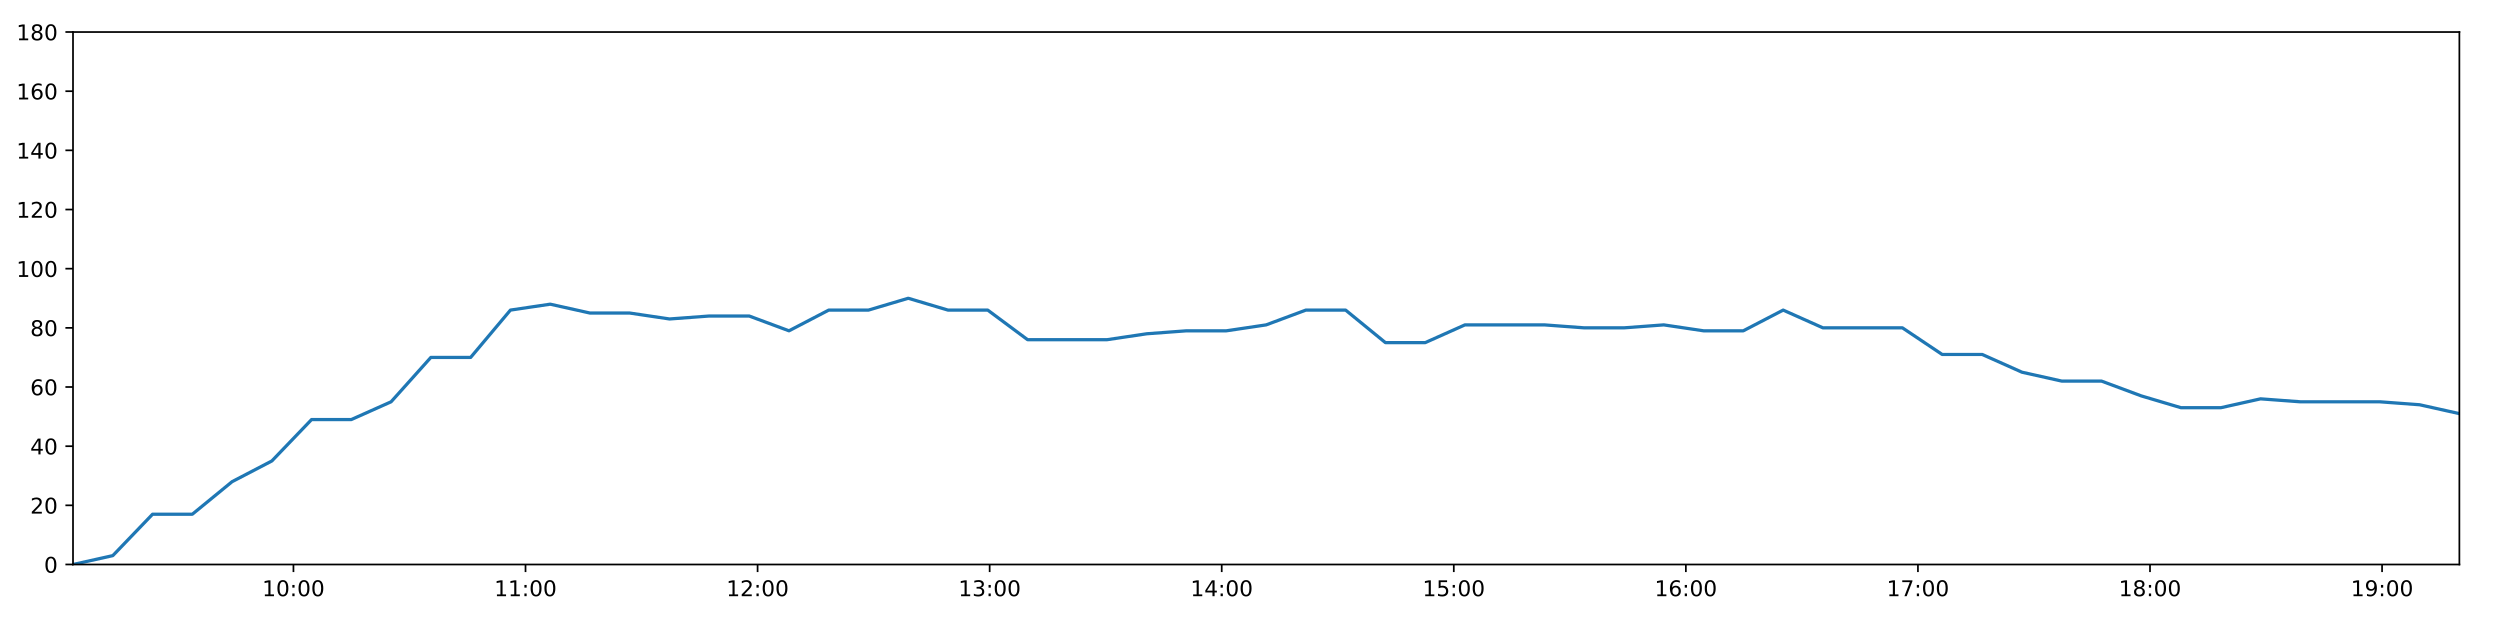
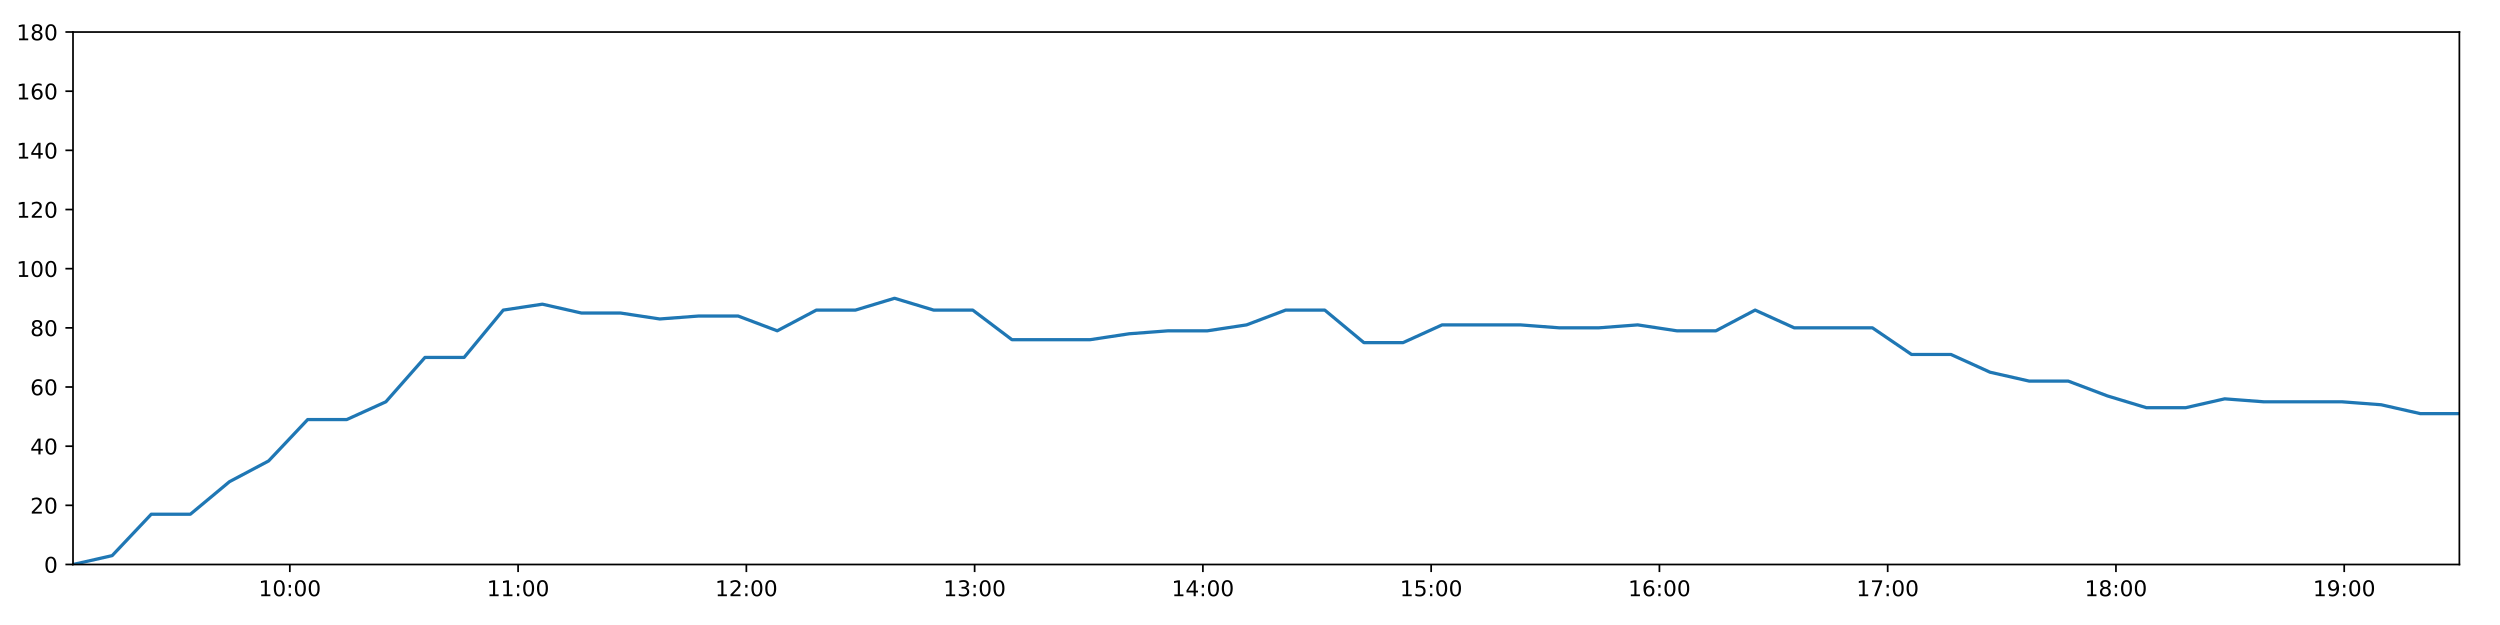
<svg xmlns="http://www.w3.org/2000/svg" xmlns:xlink="http://www.w3.org/1999/xlink" height="288pt" version="1.1" viewBox="0 0 1152 288" width="1152pt">
  <defs>
    <style type="text/css">
*{stroke-linecap:butt;stroke-linejoin:round;}
  </style>
  </defs>
  <g id="figure_1">
    <g id="patch_1">
      <path d="M 0 288  L 1152 288  L 1152 0  L 0 0  z " style="fill:#ffffff;" />
    </g>
    <g id="axes_1">
      <g id="patch_2">
        <path d="M 33.64 260.12  L 1133.28 260.12  L 1133.28 14.76  L 33.64 14.76  z " style="fill:#ffffff;" />
      </g>
      <g id="matplotlib.axis_1">
        <g id="xtick_1">
          <g id="line2d_1">
            <defs>
-               <path d="M 0 0  L 0 3.5  " id="m563135bdb8" style="stroke:#000000;stroke-width:0.8;" />
-             </defs>
-             <g>
-               <use style="stroke:#000000;stroke-width:0.8;" x="135.22" xlink:href="#m563135bdb8" y="260.12" />
+               <path d="M 0 0  L 0 3.5  " id="m4fee86a780" style="stroke:#000000;stroke-width:0.8;" />
+             </defs>
+             <g>
+               <use style="stroke:#000000;stroke-width:0.8;" x="133.555" xlink:href="#m4fee86a780" y="260.12" />
            </g>
          </g>
          <g id="text_1">
            <defs>
              <path d="M 12.406 8.297  L 28.516 8.297  L 28.516 63.922  L 10.984 60.406  L 10.984 69.391  L 28.422 72.906  L 38.281 72.906  L 38.281 8.297  L 54.391 8.297  L 54.391 0  L 12.406 0  z " id="DejaVuSans-49" />
              <path d="M 31.781 66.406  Q 24.172 66.406 20.328 58.906  Q 16.5 51.422 16.5 36.375  Q 16.5 21.391 20.328 13.891  Q 24.172 6.391 31.781 6.391  Q 39.453 6.391 43.281 13.891  Q 47.125 21.391 47.125 36.375  Q 47.125 51.422 43.281 58.906  Q 39.453 66.406 31.781 66.406  z M 31.781 74.219  Q 44.047 74.219 50.516 64.516  Q 56.984 54.828 56.984 36.375  Q 56.984 17.969 50.516 8.266  Q 44.047 -1.422 31.781 -1.422  Q 19.531 -1.422 13.062 8.266  Q 6.594 17.969 6.594 36.375  Q 6.594 54.828 13.062 64.516  Q 19.531 74.219 31.781 74.219  z " id="DejaVuSans-48" />
              <path d="M 11.719 12.406  L 22.016 12.406  L 22.016 0  L 11.719 0  z M 11.719 51.703  L 22.016 51.703  L 22.016 39.312  L 11.719 39.312  z " id="DejaVuSans-58" />
            </defs>
-             <g transform="translate(120.8109 274.7184)scale(0.1 -0.1)">
+             <g transform="translate(119.1455 274.7184)scale(0.1 -0.1)">
              <use xlink:href="#DejaVuSans-49" />
              <use x="63.623" xlink:href="#DejaVuSans-48" />
              <use x="127.246" xlink:href="#DejaVuSans-58" />
              <use x="160.938" xlink:href="#DejaVuSans-48" />
              <use x="224.561" xlink:href="#DejaVuSans-48" />
            </g>
          </g>
        </g>
        <g id="xtick_2">
          <g id="line2d_2">
            <g>
-               <use style="stroke:#000000;stroke-width:0.8;" x="242.158" xlink:href="#m563135bdb8" y="260.12" />
+               <use style="stroke:#000000;stroke-width:0.8;" x="238.739" xlink:href="#m4fee86a780" y="260.12" />
            </g>
          </g>
          <g id="text_2">
-             <g transform="translate(227.7484 274.7184)scale(0.1 -0.1)">
+             <g transform="translate(224.3297 274.7184)scale(0.1 -0.1)">
              <use xlink:href="#DejaVuSans-49" />
              <use x="63.623" xlink:href="#DejaVuSans-49" />
              <use x="127.246" xlink:href="#DejaVuSans-58" />
              <use x="160.938" xlink:href="#DejaVuSans-48" />
              <use x="224.561" xlink:href="#DejaVuSans-48" />
            </g>
          </g>
        </g>
        <g id="xtick_3">
          <g id="line2d_3">
            <g>
-               <use style="stroke:#000000;stroke-width:0.8;" x="349.095" xlink:href="#m563135bdb8" y="260.12" />
+               <use style="stroke:#000000;stroke-width:0.8;" x="343.923" xlink:href="#m4fee86a780" y="260.12" />
            </g>
          </g>
          <g id="text_3">
            <defs>
              <path d="M 19.188 8.297  L 53.609 8.297  L 53.609 0  L 7.328 0  L 7.328 8.297  Q 12.938 14.109 22.625 23.891  Q 32.328 33.688 34.812 36.531  Q 39.547 41.844 41.422 45.531  Q 43.312 49.219 43.312 52.781  Q 43.312 58.594 39.234 62.25  Q 35.156 65.922 28.609 65.922  Q 23.969 65.922 18.812 64.312  Q 13.672 62.703 7.812 59.422  L 7.812 69.391  Q 13.766 71.781 18.938 73  Q 24.125 74.219 28.422 74.219  Q 39.75 74.219 46.484 68.547  Q 53.219 62.891 53.219 53.422  Q 53.219 48.922 51.531 44.891  Q 49.859 40.875 45.406 35.406  Q 44.188 33.984 37.641 27.219  Q 31.109 20.453 19.188 8.297  z " id="DejaVuSans-50" />
            </defs>
-             <g transform="translate(334.6859 274.7184)scale(0.1 -0.1)">
+             <g transform="translate(329.514 274.7184)scale(0.1 -0.1)">
              <use xlink:href="#DejaVuSans-49" />
              <use x="63.623" xlink:href="#DejaVuSans-50" />
              <use x="127.246" xlink:href="#DejaVuSans-58" />
              <use x="160.938" xlink:href="#DejaVuSans-48" />
              <use x="224.561" xlink:href="#DejaVuSans-48" />
            </g>
          </g>
        </g>
        <g id="xtick_4">
          <g id="line2d_4">
            <g>
-               <use style="stroke:#000000;stroke-width:0.8;" x="456.033" xlink:href="#m563135bdb8" y="260.12" />
+               <use style="stroke:#000000;stroke-width:0.8;" x="449.108" xlink:href="#m4fee86a780" y="260.12" />
            </g>
          </g>
          <g id="text_4">
            <defs>
              <path d="M 40.578 39.312  Q 47.656 37.797 51.625 33  Q 55.609 28.219 55.609 21.188  Q 55.609 10.406 48.188 4.484  Q 40.766 -1.422 27.094 -1.422  Q 22.516 -1.422 17.656 -0.516  Q 12.797 0.391 7.625 2.203  L 7.625 11.719  Q 11.719 9.328 16.594 8.109  Q 21.484 6.891 26.812 6.891  Q 36.078 6.891 40.938 10.547  Q 45.797 14.203 45.797 21.188  Q 45.797 27.641 41.281 31.266  Q 36.766 34.906 28.719 34.906  L 20.219 34.906  L 20.219 43.016  L 29.109 43.016  Q 36.375 43.016 40.234 45.922  Q 44.094 48.828 44.094 54.297  Q 44.094 59.906 40.109 62.906  Q 36.141 65.922 28.719 65.922  Q 24.656 65.922 20.016 65.031  Q 15.375 64.156 9.812 62.312  L 9.812 71.094  Q 15.438 72.656 20.344 73.438  Q 25.25 74.219 29.594 74.219  Q 40.828 74.219 47.359 69.109  Q 53.906 64.016 53.906 55.328  Q 53.906 49.266 50.438 45.094  Q 46.969 40.922 40.578 39.312  z " id="DejaVuSans-51" />
            </defs>
-             <g transform="translate(441.6234 274.7184)scale(0.1 -0.1)">
+             <g transform="translate(434.6983 274.7184)scale(0.1 -0.1)">
              <use xlink:href="#DejaVuSans-49" />
              <use x="63.623" xlink:href="#DejaVuSans-51" />
              <use x="127.246" xlink:href="#DejaVuSans-58" />
              <use x="160.938" xlink:href="#DejaVuSans-48" />
              <use x="224.561" xlink:href="#DejaVuSans-48" />
            </g>
          </g>
        </g>
        <g id="xtick_5">
          <g id="line2d_5">
            <g>
-               <use style="stroke:#000000;stroke-width:0.8;" x="562.97" xlink:href="#m563135bdb8" y="260.12" />
+               <use style="stroke:#000000;stroke-width:0.8;" x="554.292" xlink:href="#m4fee86a780" y="260.12" />
            </g>
          </g>
          <g id="text_5">
            <defs>
              <path d="M 37.797 64.312  L 12.891 25.391  L 37.797 25.391  z M 35.203 72.906  L 47.609 72.906  L 47.609 25.391  L 58.016 25.391  L 58.016 17.188  L 47.609 17.188  L 47.609 0  L 37.797 0  L 37.797 17.188  L 4.891 17.188  L 4.891 26.703  z " id="DejaVuSans-52" />
            </defs>
-             <g transform="translate(548.5609 274.7184)scale(0.1 -0.1)">
+             <g transform="translate(539.8826 274.7184)scale(0.1 -0.1)">
              <use xlink:href="#DejaVuSans-49" />
              <use x="63.623" xlink:href="#DejaVuSans-52" />
              <use x="127.246" xlink:href="#DejaVuSans-58" />
              <use x="160.938" xlink:href="#DejaVuSans-48" />
              <use x="224.561" xlink:href="#DejaVuSans-48" />
            </g>
          </g>
        </g>
        <g id="xtick_6">
          <g id="line2d_6">
            <g>
-               <use style="stroke:#000000;stroke-width:0.8;" x="669.908" xlink:href="#m563135bdb8" y="260.12" />
+               <use style="stroke:#000000;stroke-width:0.8;" x="659.476" xlink:href="#m4fee86a780" y="260.12" />
            </g>
          </g>
          <g id="text_6">
            <defs>
              <path d="M 10.797 72.906  L 49.516 72.906  L 49.516 64.594  L 19.828 64.594  L 19.828 46.734  Q 21.969 47.469 24.109 47.828  Q 26.266 48.188 28.422 48.188  Q 40.625 48.188 47.75 41.5  Q 54.891 34.812 54.891 23.391  Q 54.891 11.625 47.562 5.094  Q 40.234 -1.422 26.906 -1.422  Q 22.312 -1.422 17.547 -0.641  Q 12.797 0.141 7.719 1.703  L 7.719 11.625  Q 12.109 9.234 16.797 8.062  Q 21.484 6.891 26.703 6.891  Q 35.156 6.891 40.078 11.328  Q 45.016 15.766 45.016 23.391  Q 45.016 31 40.078 35.438  Q 35.156 39.891 26.703 39.891  Q 22.75 39.891 18.812 39.016  Q 14.891 38.141 10.797 36.281  z " id="DejaVuSans-53" />
            </defs>
-             <g transform="translate(655.4984 274.7184)scale(0.1 -0.1)">
+             <g transform="translate(645.0668 274.7184)scale(0.1 -0.1)">
              <use xlink:href="#DejaVuSans-49" />
              <use x="63.623" xlink:href="#DejaVuSans-53" />
              <use x="127.246" xlink:href="#DejaVuSans-58" />
              <use x="160.938" xlink:href="#DejaVuSans-48" />
              <use x="224.561" xlink:href="#DejaVuSans-48" />
            </g>
          </g>
        </g>
        <g id="xtick_7">
          <g id="line2d_7">
            <g>
-               <use style="stroke:#000000;stroke-width:0.8;" x="776.845" xlink:href="#m563135bdb8" y="260.12" />
+               <use style="stroke:#000000;stroke-width:0.8;" x="764.66" xlink:href="#m4fee86a780" y="260.12" />
            </g>
          </g>
          <g id="text_7">
            <defs>
              <path d="M 33.016 40.375  Q 26.375 40.375 22.484 35.828  Q 18.609 31.297 18.609 23.391  Q 18.609 15.531 22.484 10.953  Q 26.375 6.391 33.016 6.391  Q 39.656 6.391 43.531 10.953  Q 47.406 15.531 47.406 23.391  Q 47.406 31.297 43.531 35.828  Q 39.656 40.375 33.016 40.375  z M 52.594 71.297  L 52.594 62.312  Q 48.875 64.062 45.094 64.984  Q 41.312 65.922 37.594 65.922  Q 27.828 65.922 22.672 59.328  Q 17.531 52.734 16.797 39.406  Q 19.672 43.656 24.016 45.922  Q 28.375 48.188 33.594 48.188  Q 44.578 48.188 50.953 41.516  Q 57.328 34.859 57.328 23.391  Q 57.328 12.156 50.688 5.359  Q 44.047 -1.422 33.016 -1.422  Q 20.359 -1.422 13.672 8.266  Q 6.984 17.969 6.984 36.375  Q 6.984 53.656 15.188 63.938  Q 23.391 74.219 37.203 74.219  Q 40.922 74.219 44.703 73.484  Q 48.484 72.75 52.594 71.297  z " id="DejaVuSans-54" />
            </defs>
-             <g transform="translate(762.4359 274.7184)scale(0.1 -0.1)">
+             <g transform="translate(750.2511 274.7184)scale(0.1 -0.1)">
              <use xlink:href="#DejaVuSans-49" />
              <use x="63.623" xlink:href="#DejaVuSans-54" />
              <use x="127.246" xlink:href="#DejaVuSans-58" />
              <use x="160.938" xlink:href="#DejaVuSans-48" />
              <use x="224.561" xlink:href="#DejaVuSans-48" />
            </g>
          </g>
        </g>
        <g id="xtick_8">
          <g id="line2d_8">
            <g>
-               <use style="stroke:#000000;stroke-width:0.8;" x="883.783" xlink:href="#m563135bdb8" y="260.12" />
+               <use style="stroke:#000000;stroke-width:0.8;" x="869.845" xlink:href="#m4fee86a780" y="260.12" />
            </g>
          </g>
          <g id="text_8">
            <defs>
              <path d="M 8.203 72.906  L 55.078 72.906  L 55.078 68.703  L 28.609 0  L 18.312 0  L 43.219 64.594  L 8.203 64.594  z " id="DejaVuSans-55" />
            </defs>
-             <g transform="translate(869.3734 274.7184)scale(0.1 -0.1)">
+             <g transform="translate(855.4354 274.7184)scale(0.1 -0.1)">
              <use xlink:href="#DejaVuSans-49" />
              <use x="63.623" xlink:href="#DejaVuSans-55" />
              <use x="127.246" xlink:href="#DejaVuSans-58" />
              <use x="160.938" xlink:href="#DejaVuSans-48" />
              <use x="224.561" xlink:href="#DejaVuSans-48" />
            </g>
          </g>
        </g>
        <g id="xtick_9">
          <g id="line2d_9">
            <g>
-               <use style="stroke:#000000;stroke-width:0.8;" x="990.72" xlink:href="#m563135bdb8" y="260.12" />
+               <use style="stroke:#000000;stroke-width:0.8;" x="975.029" xlink:href="#m4fee86a780" y="260.12" />
            </g>
          </g>
          <g id="text_9">
            <defs>
              <path d="M 31.781 34.625  Q 24.75 34.625 20.719 30.859  Q 16.703 27.094 16.703 20.516  Q 16.703 13.922 20.719 10.156  Q 24.75 6.391 31.781 6.391  Q 38.812 6.391 42.859 10.172  Q 46.922 13.969 46.922 20.516  Q 46.922 27.094 42.891 30.859  Q 38.875 34.625 31.781 34.625  z M 21.922 38.812  Q 15.578 40.375 12.031 44.719  Q 8.5 49.078 8.5 55.328  Q 8.5 64.062 14.719 69.141  Q 20.953 74.219 31.781 74.219  Q 42.672 74.219 48.875 69.141  Q 55.078 64.062 55.078 55.328  Q 55.078 49.078 51.531 44.719  Q 48 40.375 41.703 38.812  Q 48.828 37.156 52.797 32.312  Q 56.781 27.484 56.781 20.516  Q 56.781 9.906 50.312 4.234  Q 43.844 -1.422 31.781 -1.422  Q 19.734 -1.422 13.25 4.234  Q 6.781 9.906 6.781 20.516  Q 6.781 27.484 10.781 32.312  Q 14.797 37.156 21.922 38.812  z M 18.312 54.391  Q 18.312 48.734 21.844 45.562  Q 25.391 42.391 31.781 42.391  Q 38.141 42.391 41.719 45.562  Q 45.312 48.734 45.312 54.391  Q 45.312 60.062 41.719 63.234  Q 38.141 66.406 31.781 66.406  Q 25.391 66.406 21.844 63.234  Q 18.312 60.062 18.312 54.391  z " id="DejaVuSans-56" />
            </defs>
-             <g transform="translate(976.3109 274.7184)scale(0.1 -0.1)">
+             <g transform="translate(960.6196 274.7184)scale(0.1 -0.1)">
              <use xlink:href="#DejaVuSans-49" />
              <use x="63.623" xlink:href="#DejaVuSans-56" />
              <use x="127.246" xlink:href="#DejaVuSans-58" />
              <use x="160.938" xlink:href="#DejaVuSans-48" />
              <use x="224.561" xlink:href="#DejaVuSans-48" />
            </g>
          </g>
        </g>
        <g id="xtick_10">
          <g id="line2d_10">
            <g>
-               <use style="stroke:#000000;stroke-width:0.8;" x="1097.658" xlink:href="#m563135bdb8" y="260.12" />
+               <use style="stroke:#000000;stroke-width:0.8;" x="1080.213" xlink:href="#m4fee86a780" y="260.12" />
            </g>
          </g>
          <g id="text_10">
            <defs>
              <path d="M 10.984 1.516  L 10.984 10.5  Q 14.703 8.734 18.5 7.812  Q 22.312 6.891 25.984 6.891  Q 35.75 6.891 40.891 13.453  Q 46.047 20.016 46.781 33.406  Q 43.953 29.203 39.594 26.953  Q 35.25 24.703 29.984 24.703  Q 19.047 24.703 12.672 31.312  Q 6.297 37.938 6.297 49.422  Q 6.297 60.641 12.938 67.422  Q 19.578 74.219 30.609 74.219  Q 43.266 74.219 49.922 64.516  Q 56.594 54.828 56.594 36.375  Q 56.594 19.141 48.406 8.859  Q 40.234 -1.422 26.422 -1.422  Q 22.703 -1.422 18.891 -0.688  Q 15.094 0.047 10.984 1.516  z M 30.609 32.422  Q 37.25 32.422 41.125 36.953  Q 45.016 41.5 45.016 49.422  Q 45.016 57.281 41.125 61.844  Q 37.25 66.406 30.609 66.406  Q 23.969 66.406 20.094 61.844  Q 16.219 57.281 16.219 49.422  Q 16.219 41.5 20.094 36.953  Q 23.969 32.422 30.609 32.422  z " id="DejaVuSans-57" />
            </defs>
-             <g transform="translate(1083.248 274.7184)scale(0.1 -0.1)">
+             <g transform="translate(1065.804 274.7184)scale(0.1 -0.1)">
              <use xlink:href="#DejaVuSans-49" />
              <use x="63.623" xlink:href="#DejaVuSans-57" />
              <use x="127.246" xlink:href="#DejaVuSans-58" />
              <use x="160.938" xlink:href="#DejaVuSans-48" />
              <use x="224.561" xlink:href="#DejaVuSans-48" />
            </g>
          </g>
        </g>
      </g>
      <g id="matplotlib.axis_2">
        <g id="ytick_1">
          <g id="line2d_11">
            <defs>
-               <path d="M 0 0  L -3.5 0  " id="m400c85f581" style="stroke:#000000;stroke-width:0.8;" />
-             </defs>
-             <g>
-               <use style="stroke:#000000;stroke-width:0.8;" x="33.64" xlink:href="#m400c85f581" y="260.12" />
+               <path d="M 0 0  L -3.5 0  " id="m354de87794" style="stroke:#000000;stroke-width:0.8;" />
+             </defs>
+             <g>
+               <use style="stroke:#000000;stroke-width:0.8;" x="33.64" xlink:href="#m354de87794" y="260.12" />
            </g>
          </g>
          <g id="text_11">
            <g transform="translate(20.2775 263.9192)scale(0.1 -0.1)">
              <use xlink:href="#DejaVuSans-48" />
            </g>
          </g>
        </g>
        <g id="ytick_2">
          <g id="line2d_12">
            <g>
-               <use style="stroke:#000000;stroke-width:0.8;" x="33.64" xlink:href="#m400c85f581" y="232.858" />
+               <use style="stroke:#000000;stroke-width:0.8;" x="33.64" xlink:href="#m354de87794" y="232.858" />
            </g>
          </g>
          <g id="text_12">
            <g transform="translate(13.915 236.657)scale(0.1 -0.1)">
              <use xlink:href="#DejaVuSans-50" />
              <use x="63.623" xlink:href="#DejaVuSans-48" />
            </g>
          </g>
        </g>
        <g id="ytick_3">
          <g id="line2d_13">
            <g>
-               <use style="stroke:#000000;stroke-width:0.8;" x="33.64" xlink:href="#m400c85f581" y="205.596" />
+               <use style="stroke:#000000;stroke-width:0.8;" x="33.64" xlink:href="#m354de87794" y="205.596" />
            </g>
          </g>
          <g id="text_13">
            <g transform="translate(13.915 209.3948)scale(0.1 -0.1)">
              <use xlink:href="#DejaVuSans-52" />
              <use x="63.623" xlink:href="#DejaVuSans-48" />
            </g>
          </g>
        </g>
        <g id="ytick_4">
          <g id="line2d_14">
            <g>
-               <use style="stroke:#000000;stroke-width:0.8;" x="33.64" xlink:href="#m400c85f581" y="178.333" />
+               <use style="stroke:#000000;stroke-width:0.8;" x="33.64" xlink:href="#m354de87794" y="178.333" />
            </g>
          </g>
          <g id="text_14">
            <g transform="translate(13.915 182.1326)scale(0.1 -0.1)">
              <use xlink:href="#DejaVuSans-54" />
              <use x="63.623" xlink:href="#DejaVuSans-48" />
            </g>
          </g>
        </g>
        <g id="ytick_5">
          <g id="line2d_15">
            <g>
-               <use style="stroke:#000000;stroke-width:0.8;" x="33.64" xlink:href="#m400c85f581" y="151.071" />
+               <use style="stroke:#000000;stroke-width:0.8;" x="33.64" xlink:href="#m354de87794" y="151.071" />
            </g>
          </g>
          <g id="text_15">
            <g transform="translate(13.915 154.8703)scale(0.1 -0.1)">
              <use xlink:href="#DejaVuSans-56" />
              <use x="63.623" xlink:href="#DejaVuSans-48" />
            </g>
          </g>
        </g>
        <g id="ytick_6">
          <g id="line2d_16">
            <g>
-               <use style="stroke:#000000;stroke-width:0.8;" x="33.64" xlink:href="#m400c85f581" y="123.809" />
+               <use style="stroke:#000000;stroke-width:0.8;" x="33.64" xlink:href="#m354de87794" y="123.809" />
            </g>
          </g>
          <g id="text_16">
            <g transform="translate(7.5525 127.6081)scale(0.1 -0.1)">
              <use xlink:href="#DejaVuSans-49" />
              <use x="63.623" xlink:href="#DejaVuSans-48" />
              <use x="127.246" xlink:href="#DejaVuSans-48" />
            </g>
          </g>
        </g>
        <g id="ytick_7">
          <g id="line2d_17">
            <g>
-               <use style="stroke:#000000;stroke-width:0.8;" x="33.64" xlink:href="#m400c85f581" y="96.547" />
+               <use style="stroke:#000000;stroke-width:0.8;" x="33.64" xlink:href="#m354de87794" y="96.547" />
            </g>
          </g>
          <g id="text_17">
            <g transform="translate(7.5525 100.3459)scale(0.1 -0.1)">
              <use xlink:href="#DejaVuSans-49" />
              <use x="63.623" xlink:href="#DejaVuSans-50" />
              <use x="127.246" xlink:href="#DejaVuSans-48" />
            </g>
          </g>
        </g>
        <g id="ytick_8">
          <g id="line2d_18">
            <g>
-               <use style="stroke:#000000;stroke-width:0.8;" x="33.64" xlink:href="#m400c85f581" y="69.284" />
+               <use style="stroke:#000000;stroke-width:0.8;" x="33.64" xlink:href="#m354de87794" y="69.284" />
            </g>
          </g>
          <g id="text_18">
            <g transform="translate(7.5525 73.08366)scale(0.1 -0.1)">
              <use xlink:href="#DejaVuSans-49" />
              <use x="63.623" xlink:href="#DejaVuSans-52" />
              <use x="127.246" xlink:href="#DejaVuSans-48" />
            </g>
          </g>
        </g>
        <g id="ytick_9">
          <g id="line2d_19">
            <g>
-               <use style="stroke:#000000;stroke-width:0.8;" x="33.64" xlink:href="#m400c85f581" y="42.022" />
+               <use style="stroke:#000000;stroke-width:0.8;" x="33.64" xlink:href="#m354de87794" y="42.022" />
            </g>
          </g>
          <g id="text_19">
            <g transform="translate(7.5525 45.82144)scale(0.1 -0.1)">
              <use xlink:href="#DejaVuSans-49" />
              <use x="63.623" xlink:href="#DejaVuSans-54" />
              <use x="127.246" xlink:href="#DejaVuSans-48" />
            </g>
          </g>
        </g>
        <g id="ytick_10">
          <g id="line2d_20">
            <g>
-               <use style="stroke:#000000;stroke-width:0.8;" x="33.64" xlink:href="#m400c85f581" y="14.76" />
+               <use style="stroke:#000000;stroke-width:0.8;" x="33.64" xlink:href="#m354de87794" y="14.76" />
            </g>
          </g>
          <g id="text_20">
            <g transform="translate(7.5525 18.55922)scale(0.1 -0.1)">
              <use xlink:href="#DejaVuSans-49" />
              <use x="63.623" xlink:href="#DejaVuSans-56" />
              <use x="127.246" xlink:href="#DejaVuSans-48" />
            </g>
          </g>
        </g>
      </g>
      <g id="line2d_21">
-         <path clip-path="url(#p73b67d74ab)" d="M 33.64 260.12  L 51.979 256.031  L 70.307 236.947  L 88.631 236.947  L 106.95 221.953  L 125.265 212.411  L 143.581 193.328  L 161.895 193.328  L 180.211 185.149  L 198.535 164.702  L 216.87 164.702  L 235.208 142.892  L 253.528 140.166  L 271.888 144.256  L 290.208 144.256  L 308.527 146.982  L 326.838 145.619  L 345.222 145.619  L 363.565 152.434  L 381.882 142.892  L 400.199 142.892  L 418.514 137.44  L 436.83 142.892  L 455.148 142.892  L 473.504 156.524  L 491.827 156.524  L 510.153 156.524  L 528.474 153.797  L 546.788 152.434  L 565.108 152.434  L 583.425 149.708  L 601.742 142.892  L 620.062 142.892  L 638.404 157.887  L 656.722 157.887  L 675.035 149.708  L 693.353 149.708  L 711.673 149.708  L 730.017 151.071  L 748.335 151.071  L 766.664 149.708  L 784.987 152.434  L 803.309 152.434  L 821.682 142.892  L 840.005 151.071  L 858.324 151.071  L 876.639 151.071  L 894.955 163.339  L 913.421 163.339  L 931.737 171.518  L 950.054 175.607  L 968.366 175.607  L 986.678 182.423  L 1005 187.875  L 1023.356 187.875  L 1041.672 183.786  L 1059.986 185.149  L 1078.316 185.149  L 1096.639 185.149  L 1114.964 186.512  L 1133.28 190.601  " style="fill:none;stroke:#1f77b4;stroke-linecap:square;stroke-width:1.5;" />
+         <path clip-path="url(#p590d0f169b)" d="M 33.64 260.12  L 51.678 256.031  L 69.706 236.947  L 87.729 236.947  L 105.748 221.953  L 123.763 212.411  L 141.778 193.328  L 159.792 193.328  L 177.808 185.149  L 195.831 164.702  L 213.866 164.702  L 231.903 142.892  L 249.923 140.166  L 267.982 144.256  L 286.001 144.256  L 304.02 146.982  L 322.031 145.619  L 340.114 145.619  L 358.156 152.434  L 376.173 142.892  L 394.189 142.892  L 412.204 137.44  L 430.22 142.892  L 448.237 142.892  L 466.293 156.524  L 484.315 156.524  L 502.34 156.524  L 520.361 153.797  L 538.375 152.434  L 556.395 152.434  L 574.411 149.708  L 592.428 142.892  L 610.448 142.892  L 628.489 157.887  L 646.507 157.887  L 664.519 149.708  L 682.537 149.708  L 700.556 149.708  L 718.6 151.071  L 736.617 151.071  L 754.646 149.708  L 772.668 152.434  L 790.691 152.434  L 808.762 142.892  L 826.785 151.071  L 844.803 151.071  L 862.818 151.071  L 880.834 163.339  L 898.997 163.339  L 917.013 171.518  L 935.029 175.607  L 953.041 175.607  L 971.053 182.423  L 989.075 187.875  L 1007.13 187.875  L 1025.145 183.786  L 1043.159 185.149  L 1061.188 185.149  L 1079.211 185.149  L 1097.235 186.512  L 1115.252 190.601  L 1133.28 190.601  " style="fill:none;stroke:#1f77b4;stroke-linecap:square;stroke-width:1.5;" />
      </g>
      <g id="patch_3">
        <path d="M 33.64 260.12  L 33.64 14.76  " style="fill:none;stroke:#000000;stroke-linecap:square;stroke-linejoin:miter;stroke-width:0.8;" />
      </g>
      <g id="patch_4">
        <path d="M 1133.28 260.12  L 1133.28 14.76  " style="fill:none;stroke:#000000;stroke-linecap:square;stroke-linejoin:miter;stroke-width:0.8;" />
      </g>
      <g id="patch_5">
        <path d="M 33.64 260.12  L 1133.28 260.12  " style="fill:none;stroke:#000000;stroke-linecap:square;stroke-linejoin:miter;stroke-width:0.8;" />
      </g>
      <g id="patch_6">
        <path d="M 33.64 14.76  L 1133.28 14.76  " style="fill:none;stroke:#000000;stroke-linecap:square;stroke-linejoin:miter;stroke-width:0.8;" />
      </g>
    </g>
  </g>
  <defs>
-     <clipPath id="p73b67d74ab">
+     <clipPath id="p590d0f169b">
      <rect height="245.36" width="1099.64" x="33.64" y="14.76" />
    </clipPath>
  </defs>
</svg>
